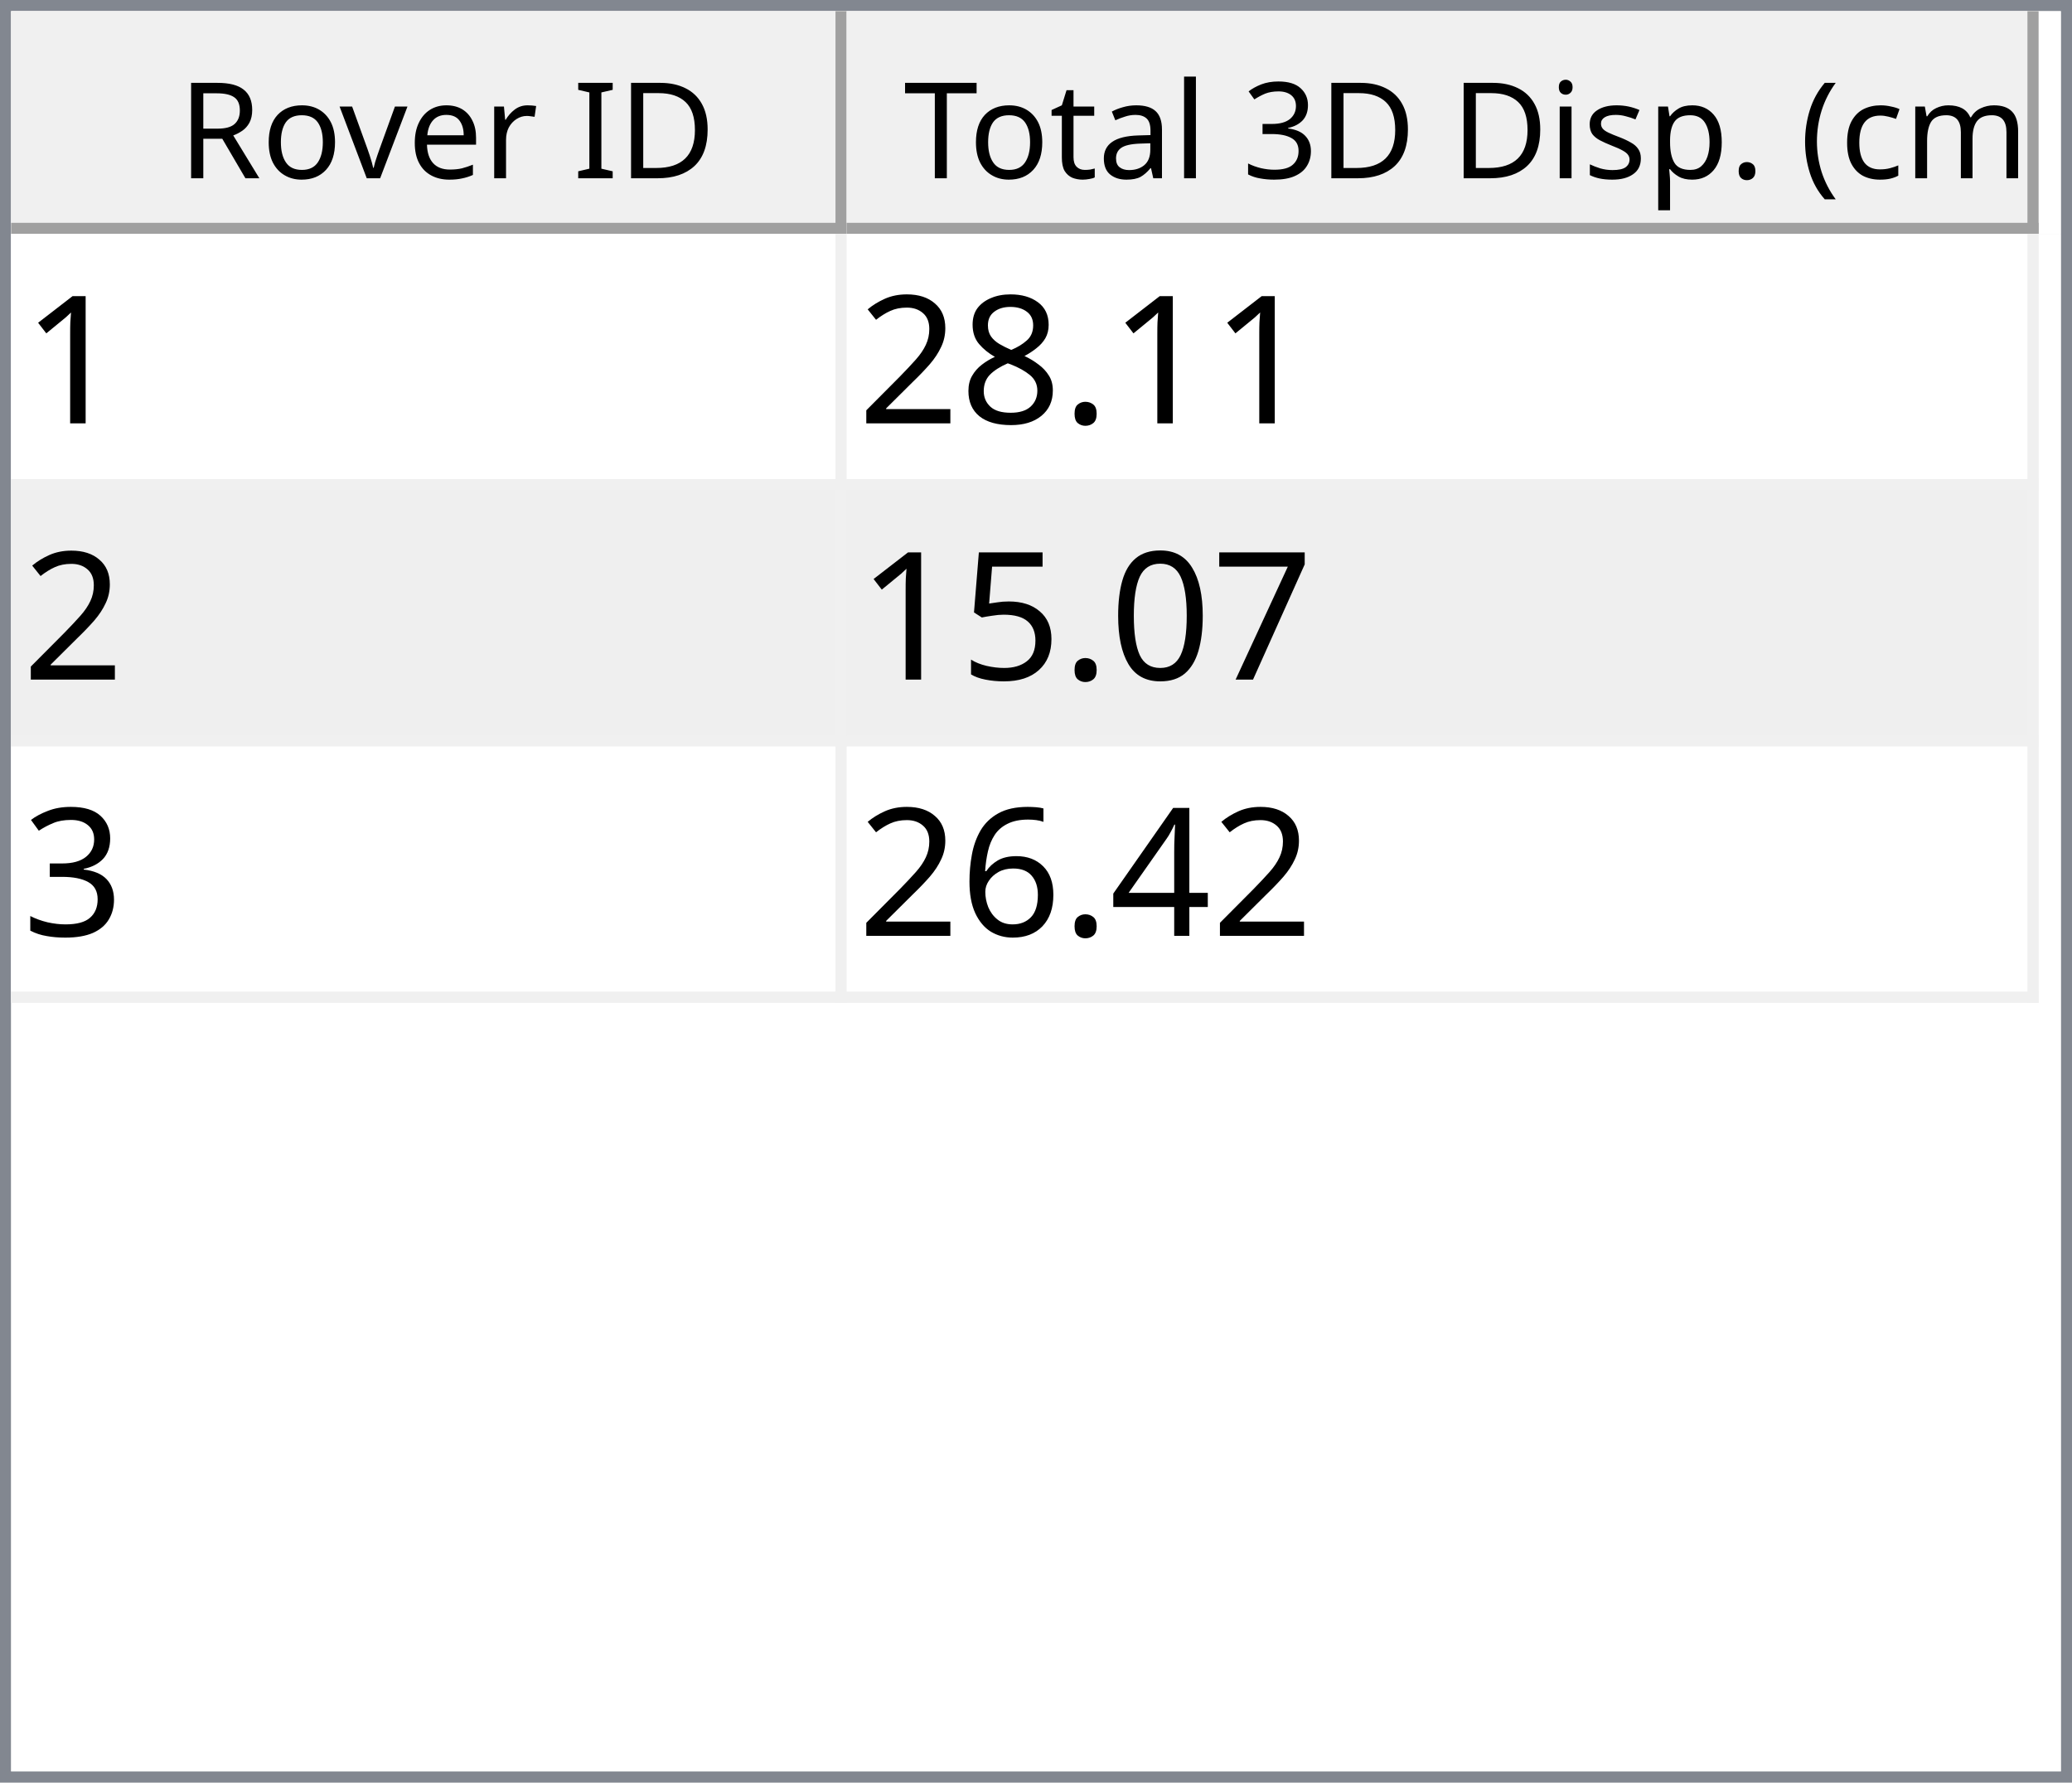
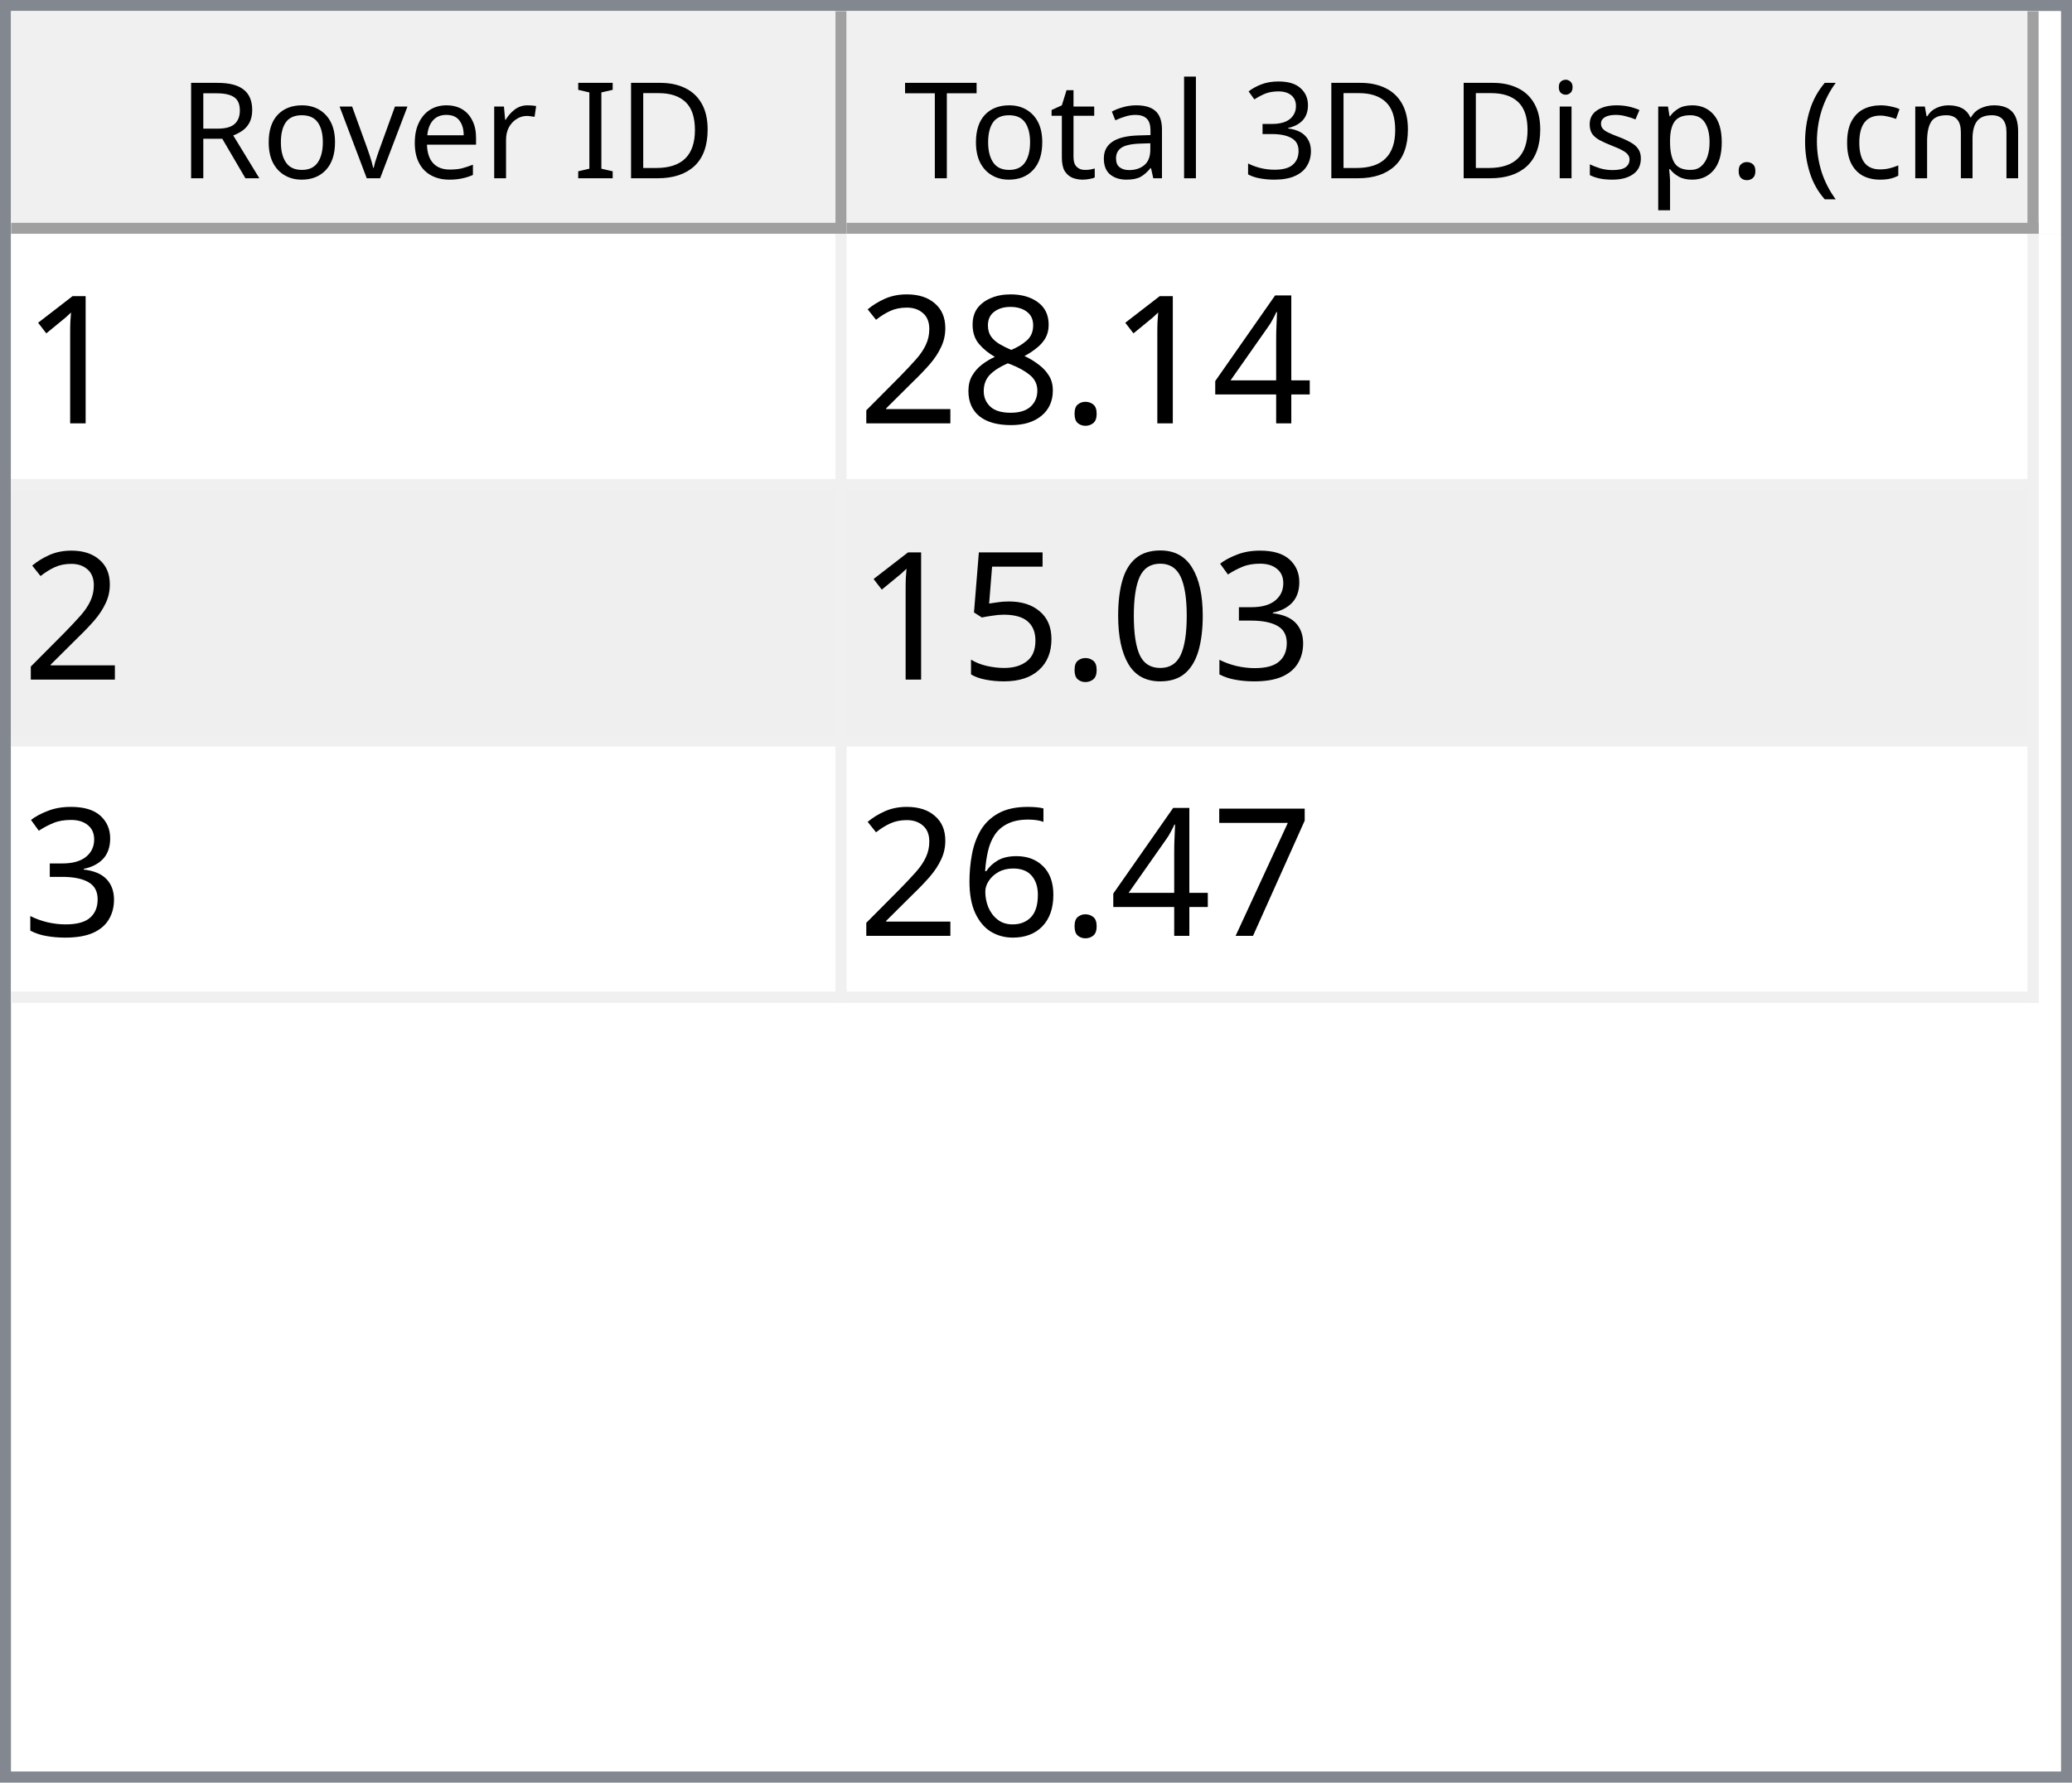
<svg xmlns="http://www.w3.org/2000/svg" style="fill-opacity:1; color-rendering:auto; color-interpolation:auto; text-rendering:auto; stroke:black; stroke-linecap:square; stroke-miterlimit:10; shape-rendering:auto; stroke-opacity:1; fill:black; stroke-dasharray:none; font-weight:normal; stroke-width:1; font-family:'Dialog'; font-style:normal; stroke-linejoin:miter; font-size:12px; stroke-dashoffset:0; image-rendering:auto;" width="186" height="160">
  <defs id="genericDefs" />
  <g>
    <defs id="defs1">
      <clipPath clipPathUnits="userSpaceOnUse" id="clipPath1">
        <path d="M0 0 L186 0 L186 160 L0 160 L0 0 Z" />
      </clipPath>
      <clipPath clipPathUnits="userSpaceOnUse" id="clipPath2">
        <path d="M0 0 L0 160 L186 160 L186 0 Z" />
      </clipPath>
      <clipPath clipPathUnits="userSpaceOnUse" id="clipPath3">
        <path d="M0 0 L0 20 L184 20 L184 0 Z" />
      </clipPath>
      <clipPath clipPathUnits="userSpaceOnUse" id="clipPath4">
        <path d="M0 0 L0 20 L75 20 L75 0 Z" />
      </clipPath>
      <clipPath clipPathUnits="userSpaceOnUse" id="clipPath5">
        <path d="M1 1 L1 19 L74 19 L74 1 Z" />
      </clipPath>
      <clipPath clipPathUnits="userSpaceOnUse" id="clipPath6">
        <path d="M0 0 L0 18 L73 18 L73 0 Z" />
      </clipPath>
      <clipPath clipPathUnits="userSpaceOnUse" id="clipPath7">
        <path d="M-0.5 -0.5 L-0.5 19.5 L74.5 19.5 L74.5 -0.5 Z" />
      </clipPath>
      <clipPath clipPathUnits="userSpaceOnUse" id="clipPath8">
        <path d="M0 0 L0 20 L107 20 L107 0 Z" />
      </clipPath>
      <clipPath clipPathUnits="userSpaceOnUse" id="clipPath9">
        <path d="M1 1 L1 19 L106 19 L106 1 Z" />
      </clipPath>
      <clipPath clipPathUnits="userSpaceOnUse" id="clipPath10">
        <path d="M0 0 L0 18 L105 18 L105 0 Z" />
      </clipPath>
      <clipPath clipPathUnits="userSpaceOnUse" id="clipPath11">
        <path d="M-0.5 -0.5 L-0.5 19.5 L106.5 19.5 L106.5 -0.5 Z" />
      </clipPath>
      <clipPath clipPathUnits="userSpaceOnUse" id="clipPath12">
        <path d="M0 0 L0 138 L184 138 L184 0 Z" />
      </clipPath>
      <clipPath clipPathUnits="userSpaceOnUse" id="clipPath13">
        <path d="M0 0 L0 69 L182 69 L182 0 Z" />
      </clipPath>
      <clipPath clipPathUnits="userSpaceOnUse" id="clipPath14">
        <path d="M-0.5 -0.5 L-0.5 68.5 L181.5 68.5 L181.5 -0.5 Z" />
      </clipPath>
      <clipPath clipPathUnits="userSpaceOnUse" id="clipPath15">
        <path d="M0 0 L0 22 L74 22 L74 0 Z" />
      </clipPath>
      <clipPath clipPathUnits="userSpaceOnUse" id="clipPath16">
        <path d="M0 0 L0 22 L106 22 L106 0 Z" />
      </clipPath>
      <font horiz-adv-x="64.551" id="font1">
        <font-face ascent="107.91" descent="25.098" units-per-em="100" style="font-style:normal; font-family:Segoe UI; font-weight:normal;" />
        <missing-glyph horiz-adv-x="64.551" d="M8.109 0 L8.109 68.266 L56.453 68.266 L56.453 0 L8.109 0 ZM15.328 7.234 L49.219 7.234 L49.219 61.031 L15.328 61.031 L15.328 7.234 Z" />
        <glyph unicode="D" horiz-adv-x="70.117" d="M9.188 0 L9.188 70.016 L28.516 70.016 Q65.531 70.016 65.531 35.891 Q65.531 19.672 55.25 9.836 Q44.969 0 27.734 0 L9.188 0 ZM17.391 62.594 L17.391 7.422 L27.828 7.422 Q41.609 7.422 49.273 14.797 Q56.938 22.172 56.938 35.688 Q56.938 62.594 28.328 62.594 L17.391 62.594 Z" />
        <glyph unicode="I" horiz-adv-x="26.611" d="M17.391 0 L9.188 0 L9.188 70.016 L17.391 70.016 L17.391 0 Z" />
        <glyph unicode=" " horiz-adv-x="27.393" d="" />
        <glyph unicode="r" horiz-adv-x="34.766" d="M34.188 41.891 Q32.078 43.5 28.125 43.5 Q23 43.5 19.555 38.672 Q16.109 33.844 16.109 25.484 L16.109 0 L8.109 0 L8.109 50 L16.109 50 L16.109 39.703 L16.312 39.703 Q18.016 44.969 21.531 47.922 Q25.047 50.875 29.391 50.875 Q32.516 50.875 34.188 50.203 L34.188 41.891 Z" />
        <glyph unicode="e" horiz-adv-x="52.295" d="M48.297 23 L12.984 23 Q13.188 14.656 17.484 10.109 Q21.781 5.562 29.297 5.562 Q37.75 5.562 44.828 11.141 L44.828 3.609 Q38.234 -1.172 27.391 -1.172 Q16.797 -1.172 10.742 5.641 Q4.688 12.453 4.688 24.812 Q4.688 36.469 11.305 43.82 Q17.922 51.172 27.734 51.172 Q37.547 51.172 42.922 44.828 Q48.297 38.484 48.297 27.203 L48.297 23 ZM40.094 29.781 Q40.047 36.719 36.75 40.578 Q33.453 44.438 27.594 44.438 Q21.922 44.438 17.969 40.383 Q14.016 36.328 13.094 29.781 L40.094 29.781 Z" />
        <glyph unicode="v" horiz-adv-x="47.9" d="M47.406 50 L27.484 0 L19.625 0 L0.688 50 L9.469 50 L22.172 13.672 Q23.578 9.672 23.922 6.688 L24.125 6.688 Q24.609 10.453 25.688 13.484 L38.969 50 L47.406 50 Z" />
        <glyph unicode="o" horiz-adv-x="58.594" d="M29 -1.172 Q17.922 -1.172 11.305 5.836 Q4.688 12.844 4.688 24.422 Q4.688 37.016 11.57 44.094 Q18.453 51.172 30.172 51.172 Q41.359 51.172 47.633 44.289 Q53.906 37.406 53.906 25.203 Q53.906 13.234 47.141 6.031 Q40.375 -1.172 29 -1.172 ZM29.594 44.438 Q21.875 44.438 17.383 39.188 Q12.891 33.938 12.891 24.703 Q12.891 15.828 17.43 10.695 Q21.969 5.562 29.594 5.562 Q37.359 5.562 41.531 10.594 Q45.703 15.625 45.703 24.906 Q45.703 34.281 41.531 39.359 Q37.359 44.438 29.594 44.438 Z" />
        <glyph unicode="R" horiz-adv-x="59.814" d="M59.375 0 L49.609 0 L37.891 19.625 Q36.281 22.359 34.766 24.289 Q33.25 26.219 31.664 27.438 Q30.078 28.656 28.25 29.219 Q26.422 29.781 24.125 29.781 L17.391 29.781 L17.391 0 L9.188 0 L9.188 70.016 L30.078 70.016 Q34.672 70.016 38.555 68.867 Q42.438 67.719 45.289 65.375 Q48.141 63.031 49.758 59.547 Q51.375 56.062 51.375 51.375 Q51.375 47.703 50.273 44.656 Q49.172 41.609 47.148 39.211 Q45.125 36.812 42.266 35.133 Q39.406 33.453 35.844 32.516 L35.844 32.328 Q37.594 31.547 38.891 30.547 Q40.188 29.547 41.359 28.18 Q42.531 26.812 43.68 25.078 Q44.828 23.344 46.234 21.047 L59.375 0 ZM17.391 62.594 L17.391 37.203 L28.516 37.203 Q31.594 37.203 34.203 38.133 Q36.812 39.062 38.719 40.797 Q40.625 42.531 41.703 45.047 Q42.781 47.562 42.781 50.688 Q42.781 56.297 39.141 59.445 Q35.5 62.594 28.609 62.594 L17.391 62.594 Z" />
        <glyph unicode=")" horiz-adv-x="30.176" d="M8.297 -15.922 L1.172 -15.922 Q16.406 2.344 16.406 26.812 Q16.406 51.469 1.078 70.016 L8.297 70.016 Q23.531 52.156 23.531 26.703 Q23.531 1.375 8.297 -15.922 Z" />
        <glyph unicode="m" horiz-adv-x="86.133" d="M79.109 0 L71.094 0 L71.094 28.719 Q71.094 37.016 68.531 40.727 Q65.969 44.438 59.906 44.438 Q54.781 44.438 51.195 39.75 Q47.609 35.062 47.609 28.516 L47.609 0 L39.594 0 L39.594 29.688 Q39.594 44.438 28.219 44.438 Q22.953 44.438 19.531 40.016 Q16.109 35.594 16.109 28.516 L16.109 0 L8.109 0 L8.109 50 L16.109 50 L16.109 42.094 L16.312 42.094 Q21.625 51.172 31.844 51.172 Q36.969 51.172 40.773 48.312 Q44.578 45.453 46 40.828 Q51.562 51.172 62.594 51.172 Q79.109 51.172 79.109 30.812 L79.109 0 Z" />
        <glyph unicode="c" horiz-adv-x="46.191" d="M42.188 2.297 Q36.422 -1.172 28.516 -1.172 Q17.828 -1.172 11.258 5.789 Q4.688 12.75 4.688 23.828 Q4.688 36.188 11.766 43.68 Q18.844 51.172 30.672 51.172 Q37.25 51.172 42.281 48.734 L42.281 40.531 Q36.719 44.438 30.375 44.438 Q22.703 44.438 17.797 38.945 Q12.891 33.453 12.891 24.516 Q12.891 15.719 17.508 10.641 Q22.125 5.562 29.891 5.562 Q36.422 5.562 42.188 9.906 L42.188 2.297 Z" />
        <glyph unicode="(" horiz-adv-x="30.176" d="M29.109 -15.922 L21.969 -15.922 Q6.844 1.375 6.844 26.703 Q6.844 52.156 21.969 70.016 L29.203 70.016 Q13.875 51.469 13.875 26.812 Q13.875 2.344 29.109 -15.922 Z" />
        <glyph unicode="." horiz-adv-x="21.68" d="M10.891 -1.078 Q8.641 -1.078 7.055 0.539 Q5.469 2.156 5.469 4.391 Q5.469 6.641 7.055 8.273 Q8.641 9.906 10.891 9.906 Q13.188 9.906 14.797 8.273 Q16.406 6.641 16.406 4.391 Q16.406 2.156 14.797 0.539 Q13.188 -1.078 10.891 -1.078 Z" />
        <glyph unicode="p" horiz-adv-x="58.789" d="M16.312 7.234 L16.109 7.234 L16.109 -23 L8.109 -23 L8.109 50 L16.109 50 L16.109 41.219 L16.312 41.219 Q22.219 51.172 33.594 51.172 Q43.266 51.172 48.688 44.461 Q54.109 37.75 54.109 26.469 Q54.109 13.922 48 6.375 Q41.891 -1.172 31.297 -1.172 Q21.578 -1.172 16.312 7.234 ZM16.109 27.391 L16.109 20.406 Q16.109 14.203 20.141 9.883 Q24.172 5.562 30.375 5.562 Q37.641 5.562 41.773 11.133 Q45.906 16.703 45.906 26.609 Q45.906 34.969 42.047 39.703 Q38.188 44.438 31.594 44.438 Q24.609 44.438 20.359 39.578 Q16.109 34.719 16.109 27.391 Z" />
        <glyph unicode="s" horiz-adv-x="42.432" d="M5.078 1.812 L5.078 10.406 Q11.625 5.562 19.484 5.562 Q30.031 5.562 30.031 12.594 Q30.031 14.594 29.125 15.992 Q28.219 17.391 26.68 18.461 Q25.141 19.531 23.07 20.383 Q21 21.234 18.609 22.172 Q15.281 23.484 12.766 24.828 Q10.25 26.172 8.57 27.859 Q6.891 29.547 6.031 31.695 Q5.172 33.844 5.172 36.719 Q5.172 40.234 6.789 42.945 Q8.406 45.656 11.086 47.484 Q13.766 49.312 17.211 50.242 Q20.656 51.172 24.312 51.172 Q30.812 51.172 35.938 48.922 L35.938 40.828 Q30.422 44.438 23.25 44.438 Q21 44.438 19.195 43.922 Q17.391 43.406 16.094 42.477 Q14.797 41.547 14.086 40.258 Q13.375 38.969 13.375 37.406 Q13.375 35.453 14.086 34.133 Q14.797 32.812 16.164 31.789 Q17.531 30.766 19.484 29.938 Q21.438 29.109 23.922 28.125 Q27.25 26.859 29.883 25.516 Q32.516 24.172 34.375 22.484 Q36.234 20.797 37.234 18.602 Q38.234 16.406 38.234 13.375 Q38.234 9.672 36.602 6.938 Q34.969 4.203 32.234 2.398 Q29.5 0.594 25.93 -0.289 Q22.359 -1.172 18.453 -1.172 Q10.75 -1.172 5.078 1.812 Z" />
        <glyph unicode="i" horiz-adv-x="24.219" d="M12.203 62.703 Q10.062 62.703 8.547 64.164 Q7.031 65.625 7.031 67.875 Q7.031 70.125 8.547 71.609 Q10.062 73.094 12.203 73.094 Q14.406 73.094 15.945 71.609 Q17.484 70.125 17.484 67.875 Q17.484 65.719 15.945 64.211 Q14.406 62.703 12.203 62.703 ZM16.109 0 L8.109 0 L8.109 50 L16.109 50 L16.109 0 Z" />
        <glyph unicode="3" horiz-adv-x="53.906" d="M46.531 19.828 Q46.531 15.094 44.75 11.211 Q42.969 7.328 39.719 4.57 Q36.469 1.812 31.93 0.297 Q27.391 -1.219 21.922 -1.219 Q11.922 -1.219 6 2.594 L6 11.188 Q13.094 5.609 22.219 5.609 Q25.875 5.609 28.828 6.539 Q31.781 7.469 33.906 9.227 Q36.031 10.984 37.18 13.477 Q38.328 15.969 38.328 19.094 Q38.328 32.812 18.797 32.812 L12.984 32.812 L12.984 39.594 L18.5 39.594 Q35.797 39.594 35.797 52.484 Q35.797 64.406 22.609 64.406 Q15.188 64.406 8.688 59.422 L8.688 67.188 Q15.375 71.188 24.609 71.188 Q29 71.188 32.57 69.969 Q36.141 68.75 38.68 66.555 Q41.219 64.359 42.609 61.281 Q44 58.203 44 54.5 Q44 40.672 30.031 36.719 L30.031 36.531 Q33.594 36.141 36.625 34.797 Q39.656 33.453 41.852 31.305 Q44.047 29.156 45.289 26.25 Q46.531 23.344 46.531 19.828 Z" />
        <glyph unicode="l" horiz-adv-x="24.219" d="M16.109 0 L8.109 0 L8.109 74.031 L16.109 74.031 L16.109 0 Z" />
        <glyph unicode="a" horiz-adv-x="50.879" d="M43.891 0 L35.891 0 L35.891 7.812 L35.688 7.812 Q30.469 -1.172 20.312 -1.172 Q12.844 -1.172 8.617 2.781 Q4.391 6.734 4.391 13.281 Q4.391 27.297 20.906 29.594 L35.891 31.688 Q35.891 44.438 25.594 44.438 Q16.547 44.438 9.281 38.281 L9.281 46.484 Q16.656 51.172 26.266 51.172 Q43.891 51.172 43.891 32.516 L43.891 0 ZM35.891 25.297 L23.828 23.641 Q18.266 22.859 15.43 20.875 Q12.594 18.891 12.594 13.875 Q12.594 10.203 15.211 7.883 Q17.828 5.562 22.172 5.562 Q28.125 5.562 32.008 9.742 Q35.891 13.922 35.891 20.312 L35.891 25.297 Z" />
        <glyph unicode="t" horiz-adv-x="33.887" d="M31.297 0.484 Q28.469 -1.078 23.828 -1.078 Q10.688 -1.078 10.688 13.578 L10.688 43.172 L2.094 43.172 L2.094 50 L10.688 50 L10.688 62.203 L18.703 64.797 L18.703 50 L31.297 50 L31.297 43.172 L18.703 43.172 L18.703 14.984 Q18.703 9.969 20.414 7.82 Q22.125 5.672 26.078 5.672 Q29.109 5.672 31.297 7.328 L31.297 0.484 Z" />
        <glyph unicode="T" horiz-adv-x="52.393" d="M50.594 62.594 L30.375 62.594 L30.375 0 L22.172 0 L22.172 62.594 L2 62.594 L2 70.016 L50.594 70.016 L50.594 62.594 Z" />
      </font>
      <font horiz-adv-x="75.0" id="font2">
        <font-face ascent="100.537" descent="21.973" units-per-em="100" style="font-style:normal; font-family:sans-serif; font-weight:normal;" />
        <missing-glyph horiz-adv-x="75.0" d="M12.5 0 L12.5 62.5 L62.5 62.5 L62.5 0 L12.5 0 ZM14.062 1.562 L60.938 1.562 L60.938 60.938 L14.062 60.938 L14.062 1.562 Z" />
        <glyph unicode="1" horiz-adv-x="55.615" d="M37.25 0 L28.469 0 L28.469 56 Q25.297 52.984 20.141 49.953 Q14.984 46.922 10.891 45.406 L10.891 53.906 Q18.266 57.375 23.781 62.305 Q29.297 67.234 31.594 71.875 L37.25 71.875 L37.25 0 Z" />
+         <glyph unicode="4" horiz-adv-x="55.615" d="M32.328 0 L32.328 17.141 L1.266 17.141 L1.266 25.203 L33.938 71.578 L41.109 71.578 L41.109 25.203 L50.781 25.203 L50.781 17.141 L41.109 17.141 L41.109 0 L32.328 0 ZM32.328 25.203 L32.328 57.469 L9.906 25.203 L32.328 25.203 Z" />
        <glyph unicode="." horiz-adv-x="27.783" d="M9.078 0 L9.078 10.016 L19.094 10.016 L19.094 0 L9.078 0 Z" />
        <glyph unicode="8" horiz-adv-x="55.615" d="M17.672 38.812 Q12.203 40.828 9.57 44.539 Q6.938 48.25 6.938 53.422 Q6.938 61.234 12.555 66.555 Q18.172 71.875 27.484 71.875 Q36.859 71.875 42.578 66.43 Q48.297 60.984 48.297 53.172 Q48.297 48.188 45.68 44.508 Q43.062 40.828 37.75 38.812 Q44.344 36.672 47.781 31.883 Q51.219 27.094 51.219 20.453 Q51.219 11.281 44.727 5.031 Q38.234 -1.219 27.641 -1.219 Q17.047 -1.219 10.547 5.055 Q4.047 11.328 4.047 20.703 Q4.047 27.688 7.594 32.398 Q11.141 37.109 17.672 38.812 ZM15.922 53.719 Q15.922 48.641 19.195 45.414 Q22.469 42.188 27.688 42.188 Q32.766 42.188 36.016 45.383 Q39.266 48.578 39.266 53.219 Q39.266 58.062 35.914 61.359 Q32.562 64.656 27.594 64.656 Q22.562 64.656 19.242 61.43 Q15.922 58.203 15.922 53.719 ZM13.094 20.656 Q13.094 16.891 14.875 13.375 Q16.656 9.859 20.172 7.93 Q23.688 6 27.734 6 Q34.031 6 38.133 10.055 Q42.234 14.109 42.234 20.359 Q42.234 26.703 38.016 30.859 Q33.797 35.016 27.438 35.016 Q21.234 35.016 17.164 30.914 Q13.094 26.812 13.094 20.656 Z" />
        <glyph unicode="2" horiz-adv-x="55.615" d="M50.344 8.453 L50.344 0 L3.031 0 Q2.938 3.172 4.047 6.109 Q5.859 10.938 9.836 15.625 Q13.812 20.312 21.344 26.469 Q33.016 36.031 37.117 41.625 Q41.219 47.219 41.219 52.203 Q41.219 57.422 37.477 61.008 Q33.734 64.594 27.734 64.594 Q21.391 64.594 17.578 60.789 Q13.766 56.984 13.719 50.25 L4.688 51.172 Q5.609 61.281 11.664 66.578 Q17.719 71.875 27.938 71.875 Q38.234 71.875 44.242 66.164 Q50.25 60.453 50.25 52 Q50.25 47.703 48.492 43.555 Q46.734 39.406 42.656 34.812 Q38.578 30.219 29.109 22.219 Q21.188 15.578 18.945 13.211 Q16.703 10.844 15.234 8.453 L50.344 8.453 Z" />
-         <glyph unicode="7" horiz-adv-x="55.615" d="M4.734 62.203 L4.734 70.656 L51.078 70.656 L51.078 63.812 Q44.234 56.547 37.523 44.484 Q30.812 32.422 27.156 19.672 Q24.516 10.688 23.781 0 L14.75 0 Q14.891 8.453 18.062 20.414 Q21.234 32.375 27.172 43.484 Q33.109 54.594 39.797 62.203 L4.734 62.203 Z" />
+         <glyph unicode="3" horiz-adv-x="55.615" d="M4.203 18.891 L12.984 20.062 Q14.5 12.594 18.141 9.297 Q21.781 6 27 6 Q33.203 6 37.477 10.297 Q41.75 14.594 41.75 20.953 Q41.75 27 37.797 30.93 Q33.844 34.859 27.734 34.859 Q25.25 34.859 21.531 33.891 L22.516 41.609 Q23.391 41.5 23.922 41.5 Q29.547 41.5 34.039 44.43 Q38.531 47.359 38.531 53.469 Q38.531 58.297 35.258 61.477 Q31.984 64.656 26.812 64.656 Q21.688 64.656 18.266 61.43 Q14.844 58.203 13.875 51.766 L5.078 53.328 Q6.688 62.156 12.398 67.016 Q18.109 71.875 26.609 71.875 Q32.469 71.875 37.398 69.359 Q42.328 66.844 44.945 62.5 Q47.562 58.156 47.562 53.266 Q47.562 48.641 45.07 44.828 Q42.578 41.016 37.703 38.766 Q44.047 37.312 47.562 32.695 Q51.078 28.078 51.078 21.141 Q51.078 11.766 44.242 5.25 Q37.406 -1.266 26.953 -1.266 Q17.531 -1.266 11.305 4.352 Q5.078 9.969 4.203 18.891 Z" />
        <glyph unicode="0" horiz-adv-x="55.615" d="M4.156 35.297 Q4.156 48 6.766 55.742 Q9.375 63.484 14.523 67.68 Q19.672 71.875 27.484 71.875 Q33.25 71.875 37.594 69.555 Q41.938 67.234 44.773 62.867 Q47.609 58.5 49.219 52.227 Q50.828 45.953 50.828 35.297 Q50.828 22.703 48.242 14.969 Q45.656 7.234 40.508 3.008 Q35.359 -1.219 27.484 -1.219 Q17.141 -1.219 11.234 6.203 Q4.156 15.141 4.156 35.297 ZM13.188 35.297 Q13.188 17.672 17.312 11.836 Q21.438 6 27.484 6 Q33.547 6 37.672 11.859 Q41.797 17.719 41.797 35.297 Q41.797 52.984 37.672 58.789 Q33.547 64.594 27.391 64.594 Q21.344 64.594 17.719 59.469 Q13.188 52.938 13.188 35.297 Z" />
        <glyph unicode="5" horiz-adv-x="55.615" d="M4.156 18.75 L13.375 19.531 Q14.406 12.797 18.141 9.398 Q21.875 6 27.156 6 Q33.5 6 37.891 10.789 Q42.281 15.578 42.281 23.484 Q42.281 31 38.062 35.352 Q33.844 39.703 27 39.703 Q22.75 39.703 19.336 37.773 Q15.922 35.844 13.969 32.766 L5.719 33.844 L12.641 70.609 L48.25 70.609 L48.25 62.203 L19.672 62.203 L15.828 42.969 Q22.266 47.469 29.344 47.469 Q38.719 47.469 45.164 40.969 Q51.609 34.469 51.609 24.266 Q51.609 14.547 45.953 7.469 Q39.062 -1.219 27.156 -1.219 Q17.391 -1.219 11.211 4.25 Q5.031 9.719 4.156 18.75 Z" />
-         <glyph unicode="3" horiz-adv-x="55.615" d="M4.203 18.891 L12.984 20.062 Q14.5 12.594 18.141 9.297 Q21.781 6 27 6 Q33.203 6 37.477 10.297 Q41.75 14.594 41.75 20.953 Q41.75 27 37.797 30.93 Q33.844 34.859 27.734 34.859 Q25.25 34.859 21.531 33.891 L22.516 41.609 Q23.391 41.5 23.922 41.5 Q29.547 41.5 34.039 44.43 Q38.531 47.359 38.531 53.469 Q38.531 58.297 35.258 61.477 Q31.984 64.656 26.812 64.656 Q21.688 64.656 18.266 61.43 Q14.844 58.203 13.875 51.766 L5.078 53.328 Q6.688 62.156 12.398 67.016 Q18.109 71.875 26.609 71.875 Q32.469 71.875 37.398 69.359 Q42.328 66.844 44.945 62.5 Q47.562 58.156 47.562 53.266 Q47.562 48.641 45.07 44.828 Q42.578 41.016 37.703 38.766 Q44.047 37.312 47.562 32.695 Q51.078 28.078 51.078 21.141 Q51.078 11.766 44.242 5.25 Q37.406 -1.266 26.953 -1.266 Q17.531 -1.266 11.305 4.352 Q5.078 9.969 4.203 18.891 Z" />
-         <glyph unicode="4" horiz-adv-x="55.615" d="M32.328 0 L32.328 17.141 L1.266 17.141 L1.266 25.203 L33.938 71.578 L41.109 71.578 L41.109 25.203 L50.781 25.203 L50.781 17.141 L41.109 17.141 L41.109 0 L32.328 0 ZM32.328 25.203 L32.328 57.469 L9.906 25.203 L32.328 25.203 Z" />
+         <glyph unicode="7" horiz-adv-x="55.615" d="M4.734 62.203 L4.734 70.656 L51.078 70.656 L51.078 63.812 Q44.234 56.547 37.523 44.484 Q30.812 32.422 27.156 19.672 Q24.516 10.688 23.781 0 L14.75 0 Q14.891 8.453 18.062 20.414 Q21.234 32.375 27.172 43.484 Q33.109 54.594 39.797 62.203 L4.734 62.203 Z" />
        <glyph unicode="6" horiz-adv-x="55.615" d="M49.75 54.047 L41.016 53.375 Q39.844 58.547 37.703 60.891 Q34.125 64.656 28.906 64.656 Q24.703 64.656 21.531 62.312 Q17.391 59.281 14.992 53.469 Q12.594 47.656 12.5 36.922 Q15.672 41.75 20.266 44.094 Q24.859 46.438 29.891 46.438 Q38.672 46.438 44.852 39.969 Q51.031 33.5 51.031 23.25 Q51.031 16.5 48.125 10.719 Q45.219 4.938 40.141 1.859 Q35.062 -1.219 28.609 -1.219 Q17.625 -1.219 10.695 6.859 Q3.766 14.938 3.766 33.5 Q3.766 54.25 11.422 63.672 Q18.109 71.875 29.438 71.875 Q37.891 71.875 43.289 67.141 Q48.688 62.406 49.75 54.047 ZM13.875 23.188 Q13.875 18.656 15.797 14.508 Q17.719 10.359 21.188 8.18 Q24.656 6 28.469 6 Q34.031 6 38.039 10.492 Q42.047 14.984 42.047 22.703 Q42.047 30.125 38.086 34.398 Q34.125 38.672 28.125 38.672 Q22.172 38.672 18.023 34.398 Q13.875 30.125 13.875 23.188 Z" />
      </font>
    </defs>
    <g style="fill:white; stroke:white;">
      <rect x="0" y="0" width="186" style="clip-path:url(#clipPath1); stroke:none;" height="160" />
    </g>
    <g style="fill:white; text-rendering:optimizeSpeed; color-rendering:optimizeSpeed; image-rendering:optimizeSpeed; shape-rendering:crispEdges; stroke:white; color-interpolation:sRGB;">
      <rect x="0" width="186" height="160" y="0" style="stroke:none;" />
      <path style="stroke:none;" d="M0 160 L186 160 L186 0 L0 0 Z" />
    </g>
    <g style="fill:rgb(240,240,240); font-family:'Segoe UI'; stroke:rgb(240,240,240);">
      <rect x="0" y="0" width="186" style="clip-path:url(#clipPath2); stroke:none;" height="160" />
    </g>
    <g style="fill:rgb(130,135,144); font-family:'Segoe UI'; stroke:rgb(130,135,144);">
      <path d="M0 0 L186 0 L186 160 L0 160 L0 0 ZM1 1 L185 1 L185 159 L1 159 L1 1 Z" style="fill-rule:evenodd; clip-path:url(#clipPath2); stroke:none;" />
    </g>
    <g style="fill:white; font-family:'Segoe UI'; stroke:white;" transform="translate(1,1)">
      <rect x="0" y="0" width="184" style="clip-path:url(#clipPath3); stroke:none;" height="20" />
    </g>
    <g style="fill:rgb(240,240,240); font-family:'Segoe UI'; stroke:rgb(240,240,240);" transform="translate(1,1)">
      <rect x="0" y="0" width="75" style="clip-path:url(#clipPath4); stroke:none;" height="20" />
    </g>
    <g style="font-family:'Segoe UI';" transform="translate(2,2)">
      <text x="14" xml:space="preserve" y="14" style="clip-path:url(#clipPath6); stroke:none;">Rover ID</text>
    </g>
    <g style="fill:rgb(160,160,160); font-family:'Segoe UI'; stroke:rgb(160,160,160); stroke-linejoin:bevel;" transform="translate(1.5,1.5)">
      <line x1="74" x2="74" y1="0" style="fill:none; clip-path:url(#clipPath7);" y2="19" />
    </g>
    <g style="fill:rgb(160,160,160); font-family:'Segoe UI'; stroke:rgb(160,160,160); stroke-linejoin:bevel;" transform="matrix(1,0,0,1,1,1) translate(0.5,0.5)">
      <line x1="0" x2="74" y1="19" style="fill:none; clip-path:url(#clipPath7);" y2="19" />
    </g>
    <g style="fill:rgb(240,240,240); font-family:'Segoe UI'; stroke:rgb(240,240,240);" transform="translate(76,1)">
      <rect x="0" y="0" width="107" style="clip-path:url(#clipPath8); stroke:none;" height="20" />
    </g>
    <g style="font-family:'Segoe UI';" transform="translate(77,2)">
      <text x="1" xml:space="preserve" y="14" style="clip-path:url(#clipPath10); stroke:none;"> Total 3D Disp. (cm)</text>
    </g>
    <g style="fill:rgb(160,160,160); font-family:'Segoe UI'; stroke:rgb(160,160,160); stroke-linejoin:bevel;" transform="translate(76.5,1.5)">
      <line x1="106" x2="106" y1="0" style="fill:none; clip-path:url(#clipPath11);" y2="19" />
    </g>
    <g style="fill:rgb(160,160,160); font-family:'Segoe UI'; stroke:rgb(160,160,160); stroke-linejoin:bevel;" transform="matrix(1,0,0,1,76,1) translate(0.5,0.5)">
      <line x1="0" x2="106" y1="19" style="fill:none; clip-path:url(#clipPath11);" y2="19" />
    </g>
    <g style="fill:white; font-family:'Segoe UI'; stroke:white;" transform="translate(1,21)">
      <rect x="0" y="0" width="184" style="clip-path:url(#clipPath12); stroke:none;" height="138" />
    </g>
    <g style="fill:rgb(240,240,240); font-size:16px; font-family:sans-serif; stroke:rgb(240,240,240);" transform="translate(1,21)">
      <rect x="0" y="0" width="182" style="clip-path:url(#clipPath13); stroke:none;" height="69" />
      <line transform="translate(0.5,0.5)" x1="0" x2="181" y1="22" style="clip-path:url(#clipPath14); fill:none; stroke-linejoin:bevel;" y2="22" />
    </g>
    <g transform="matrix(1,0,0,1,1,21) translate(0.5,0.5)" style="fill:rgb(240,240,240); font-size:16px; font-family:sans-serif; stroke:rgb(240,240,240); stroke-linejoin:bevel;">
      <line x1="0" x2="181" y1="45" style="fill:none; clip-path:url(#clipPath14);" y2="45" />
    </g>
    <g transform="matrix(1,0,0,1,1,21) translate(0.5,0.5)" style="fill:rgb(240,240,240); font-size:16px; font-family:sans-serif; stroke:rgb(240,240,240); stroke-linejoin:bevel;">
      <line x1="0" x2="181" y1="68" style="fill:none; clip-path:url(#clipPath14);" y2="68" />
    </g>
    <g transform="matrix(1,0,0,1,1,21) translate(0.5,0.5)" style="fill:rgb(240,240,240); font-size:16px; font-family:sans-serif; stroke:rgb(240,240,240); stroke-linejoin:bevel;">
      <line x1="74" x2="74" y1="0" style="fill:none; clip-path:url(#clipPath14);" y2="68" />
    </g>
    <g transform="matrix(1,0,0,1,1,21) translate(0.5,0.5)" style="fill:rgb(240,240,240); font-size:16px; font-family:sans-serif; stroke:rgb(240,240,240); stroke-linejoin:bevel;">
      <line x1="181" x2="181" y1="0" style="fill:none; clip-path:url(#clipPath14);" y2="68" />
    </g>
    <g style="fill:white; font-size:16px; font-family:sans-serif; stroke:white;" transform="matrix(1,0,0,1,1,21)">
      <rect x="0" y="0" width="74" style="clip-path:url(#clipPath15); stroke:none;" height="22" />
      <text x="1" y="17" style="fill:black; clip-path:url(#clipPath15); stroke:none;" xml:space="preserve">1</text>
    </g>
    <g style="fill:white; font-size:16px; font-family:sans-serif; stroke:white;" transform="matrix(1,0,0,1,1,21) translate(75,0)">
      <rect x="0" y="0" width="106" style="clip-path:url(#clipPath16); stroke:none;" height="22" />
-       <text x="1" y="17" style="fill:black; clip-path:url(#clipPath16); stroke:none;" xml:space="preserve">28.11</text>
+       <text x="1" y="17" style="fill:black; clip-path:url(#clipPath16); stroke:none;" xml:space="preserve">28.14</text>
    </g>
    <g style="fill:rgb(239,239,239); font-size:16px; font-family:sans-serif; stroke:rgb(239,239,239);" transform="matrix(1,0,0,1,1,21) translate(0,23)">
      <rect x="0" y="0" width="74" style="clip-path:url(#clipPath15); stroke:none;" height="22" />
      <text x="1" y="17" style="fill:black; clip-path:url(#clipPath15); stroke:none;" xml:space="preserve">2</text>
    </g>
    <g style="fill:rgb(239,239,239); font-size:16px; font-family:sans-serif; stroke:rgb(239,239,239);" transform="matrix(1,0,0,1,1,21) translate(75,23)">
      <rect x="0" y="0" width="106" style="clip-path:url(#clipPath16); stroke:none;" height="22" />
-       <text x="1" y="17" style="fill:black; clip-path:url(#clipPath16); stroke:none;" xml:space="preserve">15.07</text>
+       <text x="1" y="17" style="fill:black; clip-path:url(#clipPath16); stroke:none;" xml:space="preserve">15.03</text>
    </g>
    <g style="fill:white; font-size:16px; font-family:sans-serif; stroke:white;" transform="matrix(1,0,0,1,1,21) translate(0,46)">
      <rect x="0" y="0" width="74" style="clip-path:url(#clipPath15); stroke:none;" height="22" />
      <text x="1" y="17" style="fill:black; clip-path:url(#clipPath15); stroke:none;" xml:space="preserve">3</text>
    </g>
    <g style="fill:white; font-size:16px; font-family:sans-serif; stroke:white;" transform="matrix(1,0,0,1,1,21) translate(75,46)">
      <rect x="0" y="0" width="106" style="clip-path:url(#clipPath16); stroke:none;" height="22" />
-       <text x="1" y="17" style="fill:black; clip-path:url(#clipPath16); stroke:none;" xml:space="preserve">26.42</text>
+       <text x="1" y="17" style="fill:black; clip-path:url(#clipPath16); stroke:none;" xml:space="preserve">26.47</text>
    </g>
  </g>
</svg>
